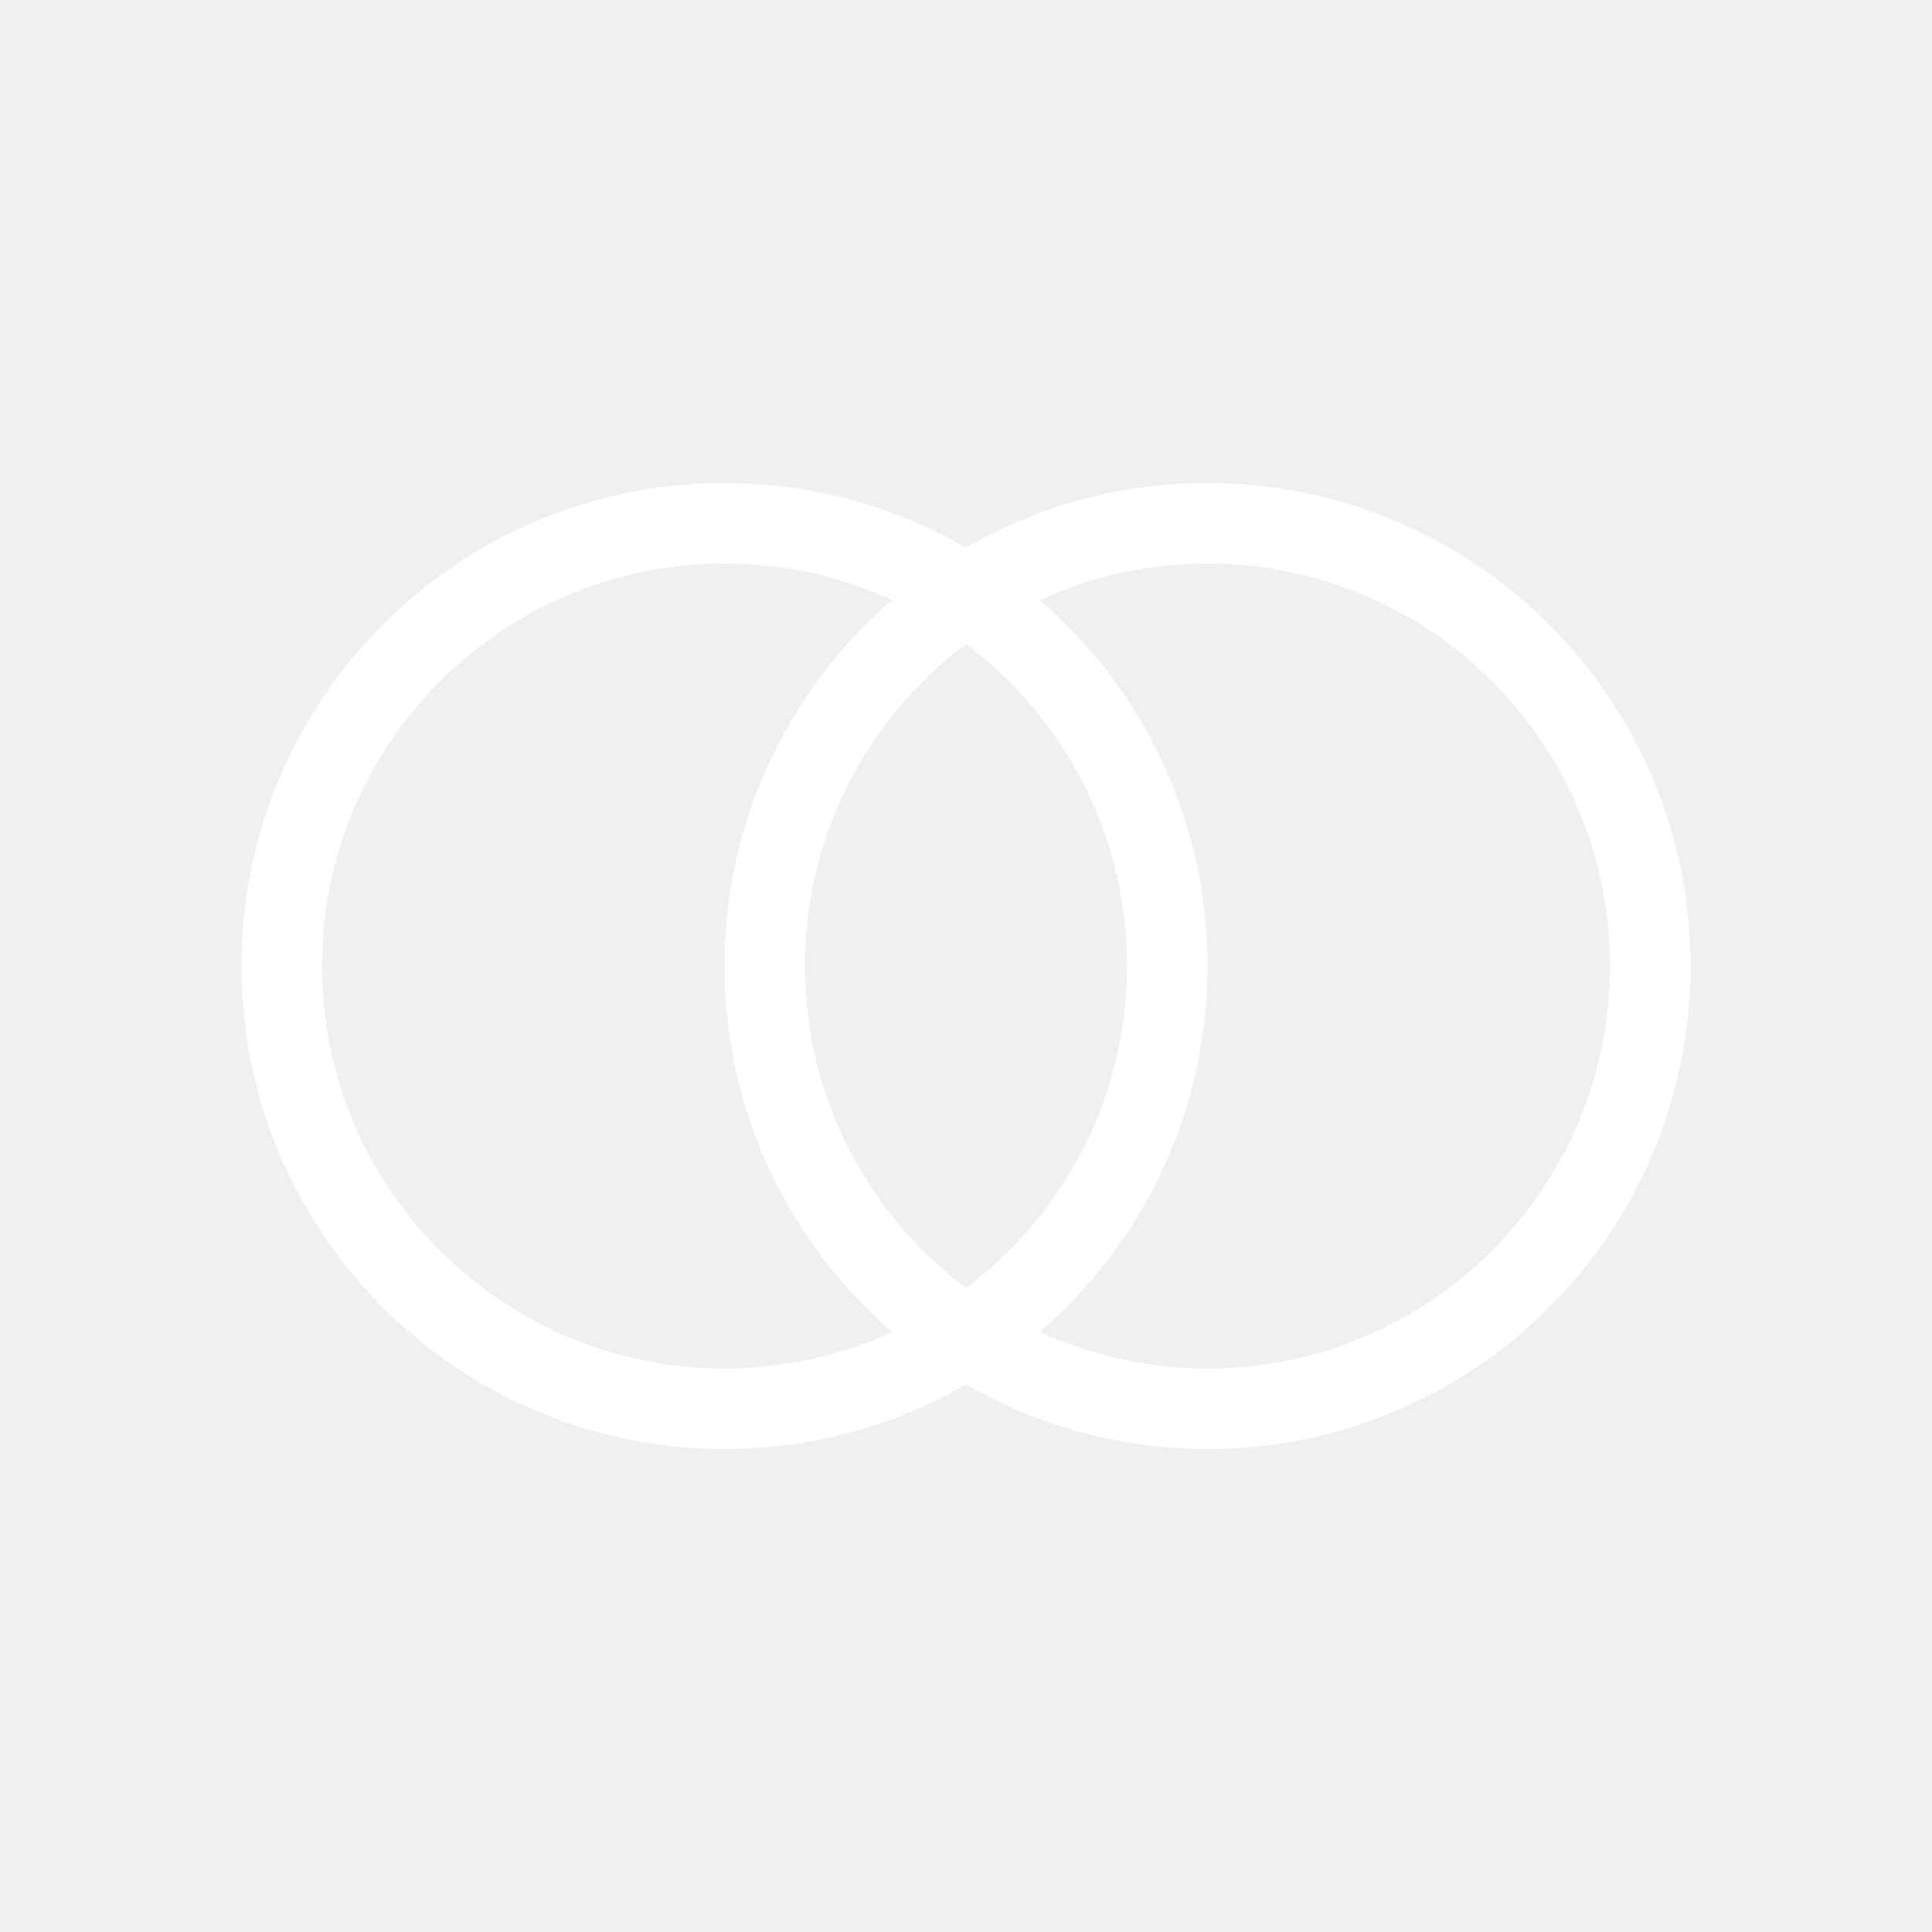
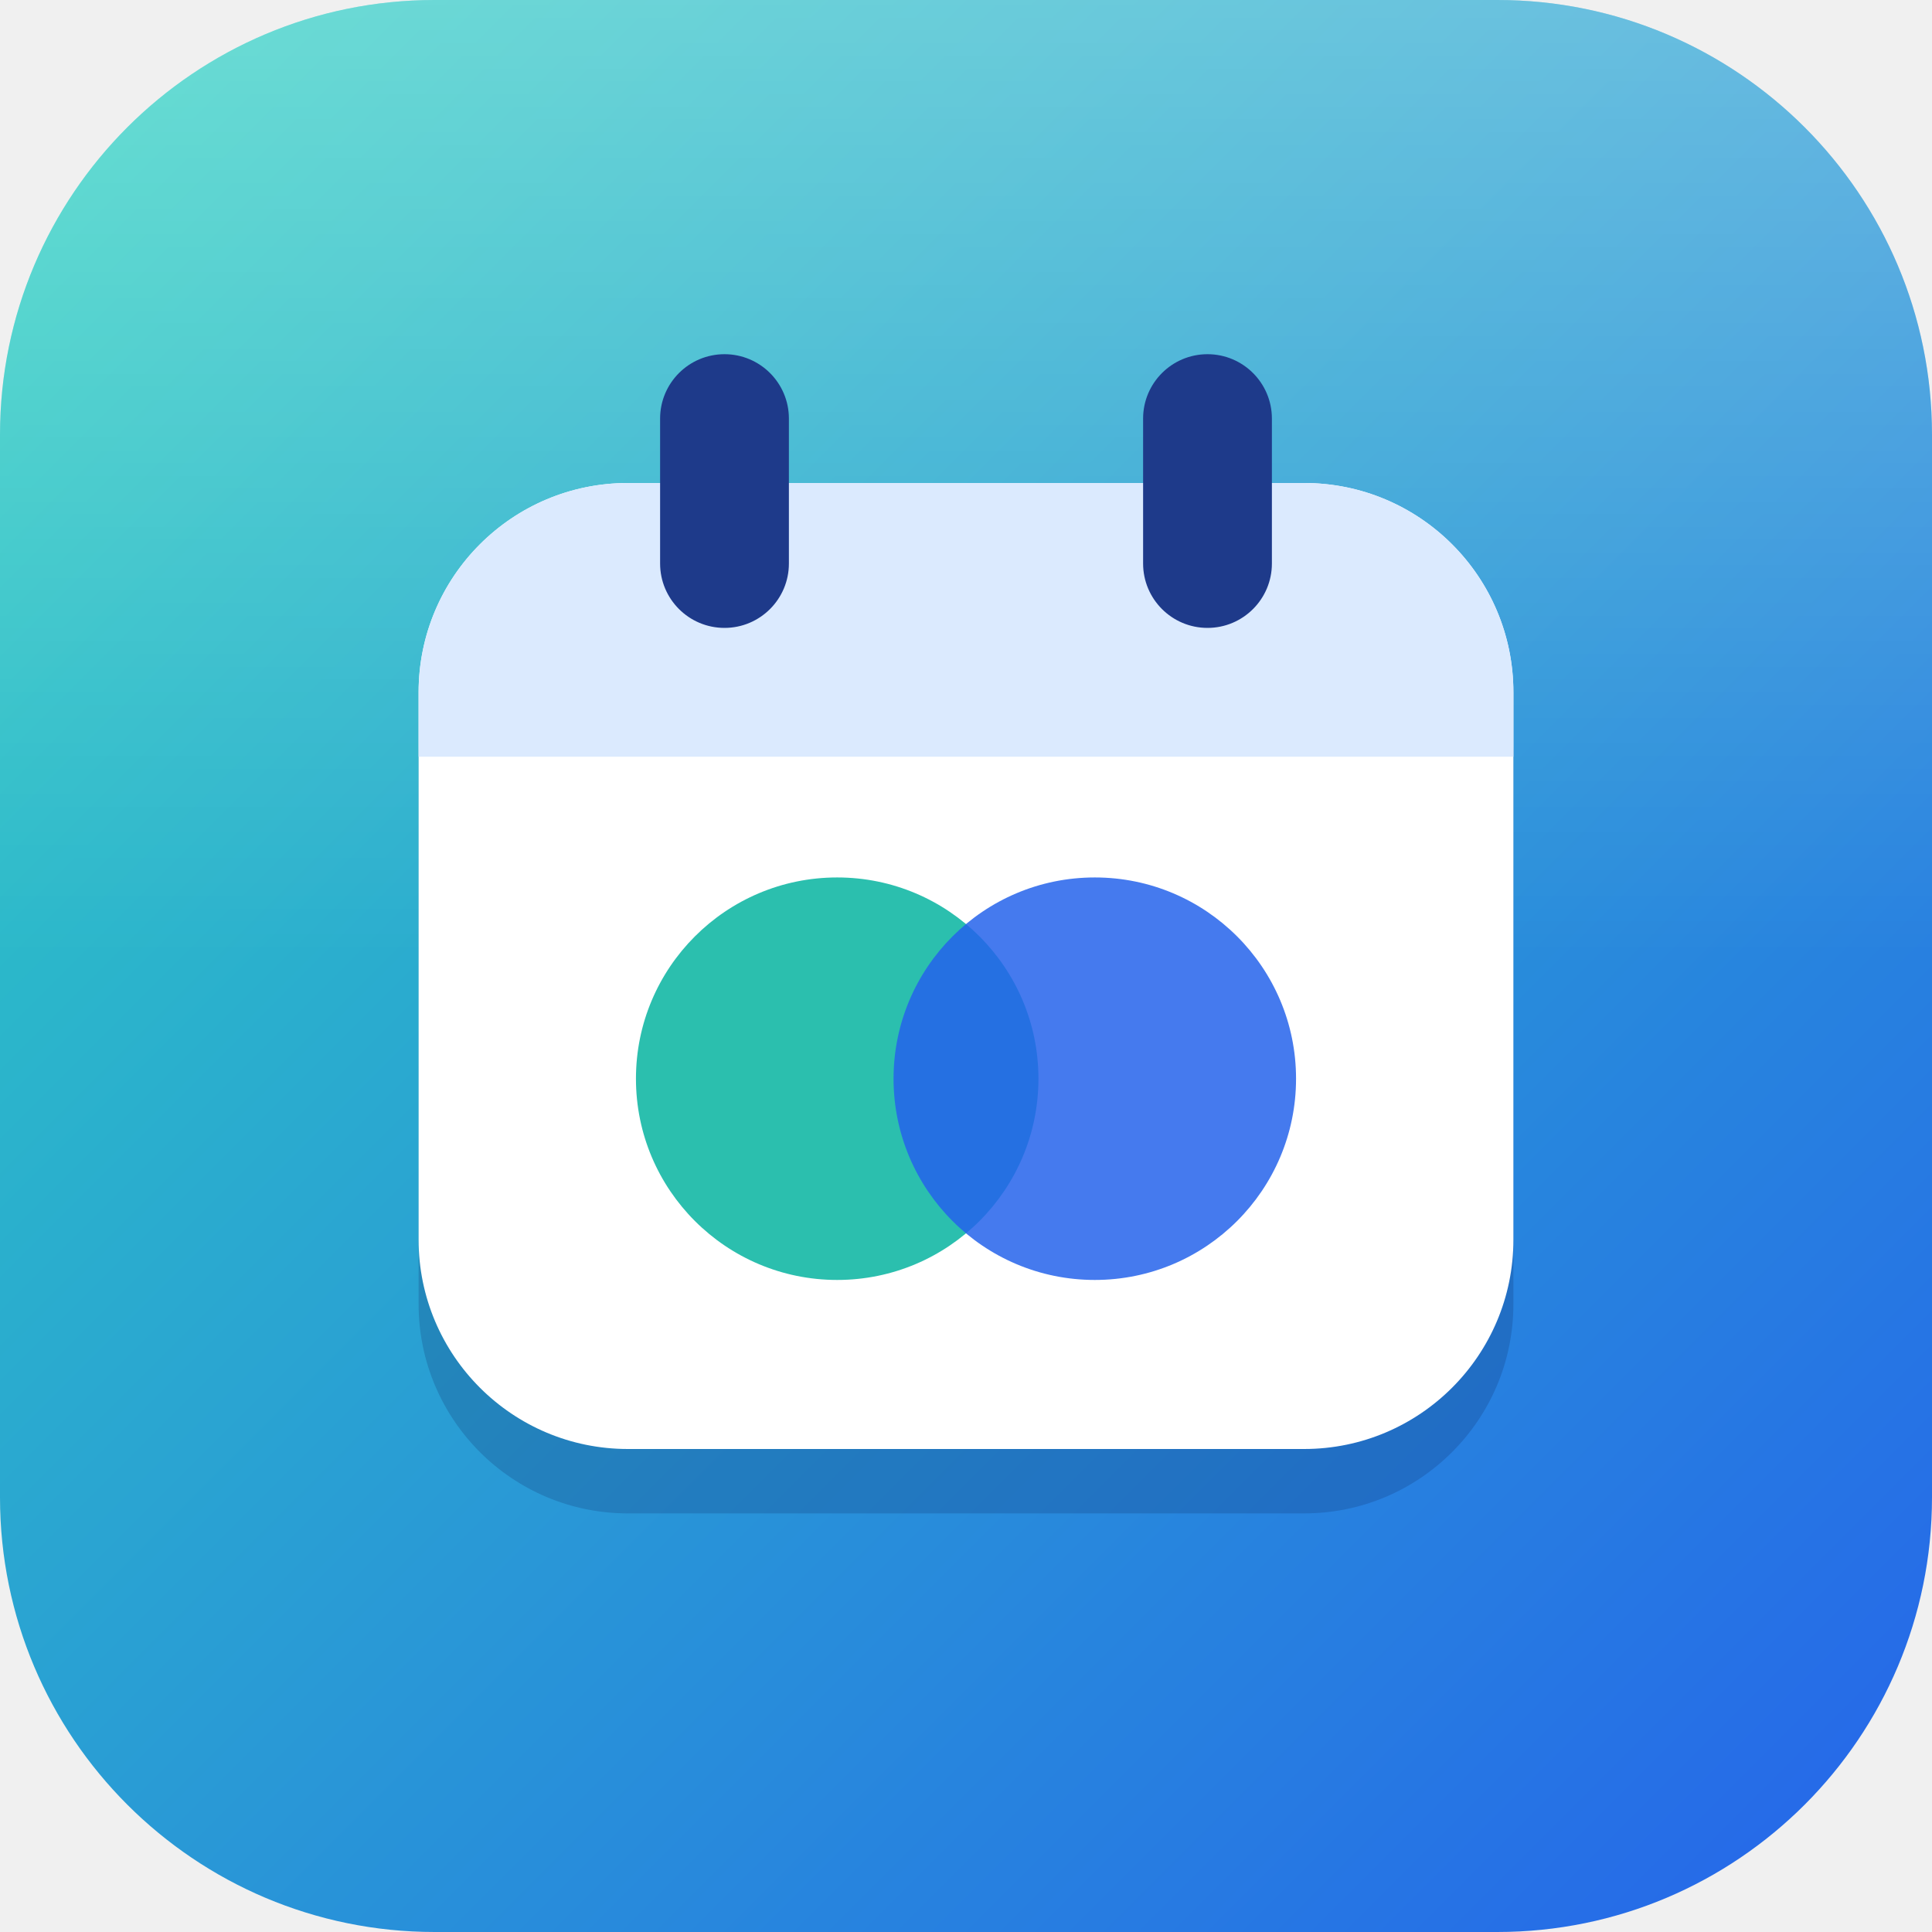
- <svg xmlns="http://www.w3.org/2000/svg" viewBox="0 0 48 48" fill="none" stroke="#fff" stroke-width="2">
-   <circle cx="18" cy="24" r="11" />
-   <circle cx="30" cy="24" r="11" />
+ <svg xmlns="http://www.w3.org/2000/svg" viewBox="0 0 120 120">
+   <defs>
+     <linearGradient id="bg" x1="0" y1="0" x2="1" y2="1">
+       <stop offset="0" stop-color="#2dd4bf" />
+       <stop offset="1" stop-color="#2563eb" />
+     </linearGradient>
+     <linearGradient id="shine" x1="0" y1="0" x2="0" y2="1">
+       <stop offset="0" stop-color="#fff" stop-opacity=".3" />
+       <stop offset=".5" stop-color="#fff" stop-opacity="0" />
+     </linearGradient>
+   </defs>
+   <rect width="120" height="120" rx="27" fill="url(#bg)" />
+   <rect width="120" height="120" rx="27" fill="url(#shine)" />
+   <rect x="26" y="34" width="68" height="60" rx="13" fill="#0c2a63" opacity=".22" />
+   <rect x="26" y="30" width="68" height="60" rx="13" fill="#fff" />
+   <path d="M26 43a13 13 0 0 1 13-13h42a13 13 0 0 1 13 13v4H26z" fill="#dbeafe" />
+   <rect x="41" y="22" width="8" height="17" rx="4" fill="#1e3a8a" />
+   <rect x="71" y="22" width="8" height="17" rx="4" fill="#1e3a8a" />
+   <circle cx="52" cy="67" r="12.5" fill="#14b8a6" fill-opacity=".9" />
+   <circle cx="68" cy="67" r="12.5" fill="#2563eb" fill-opacity=".85" />
</svg>
